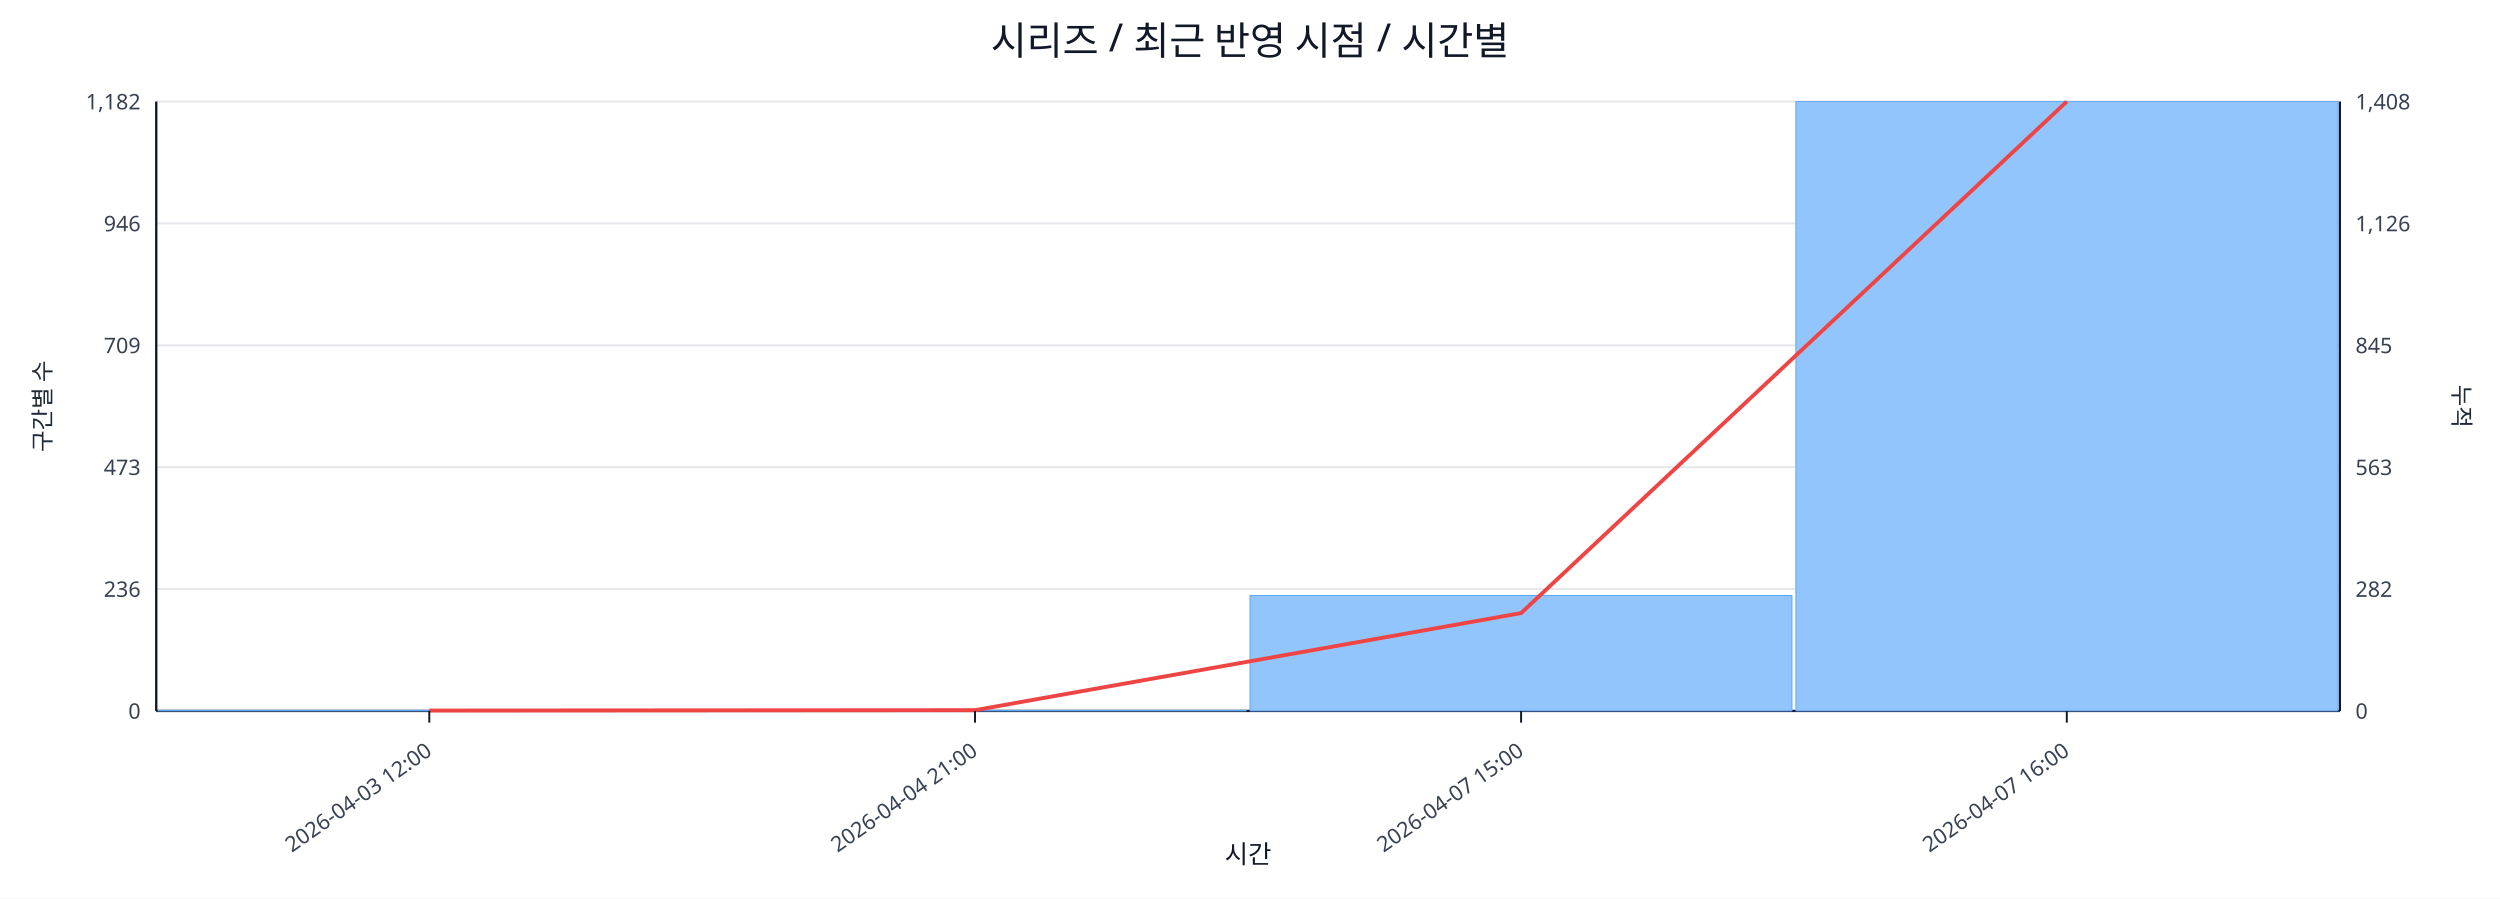
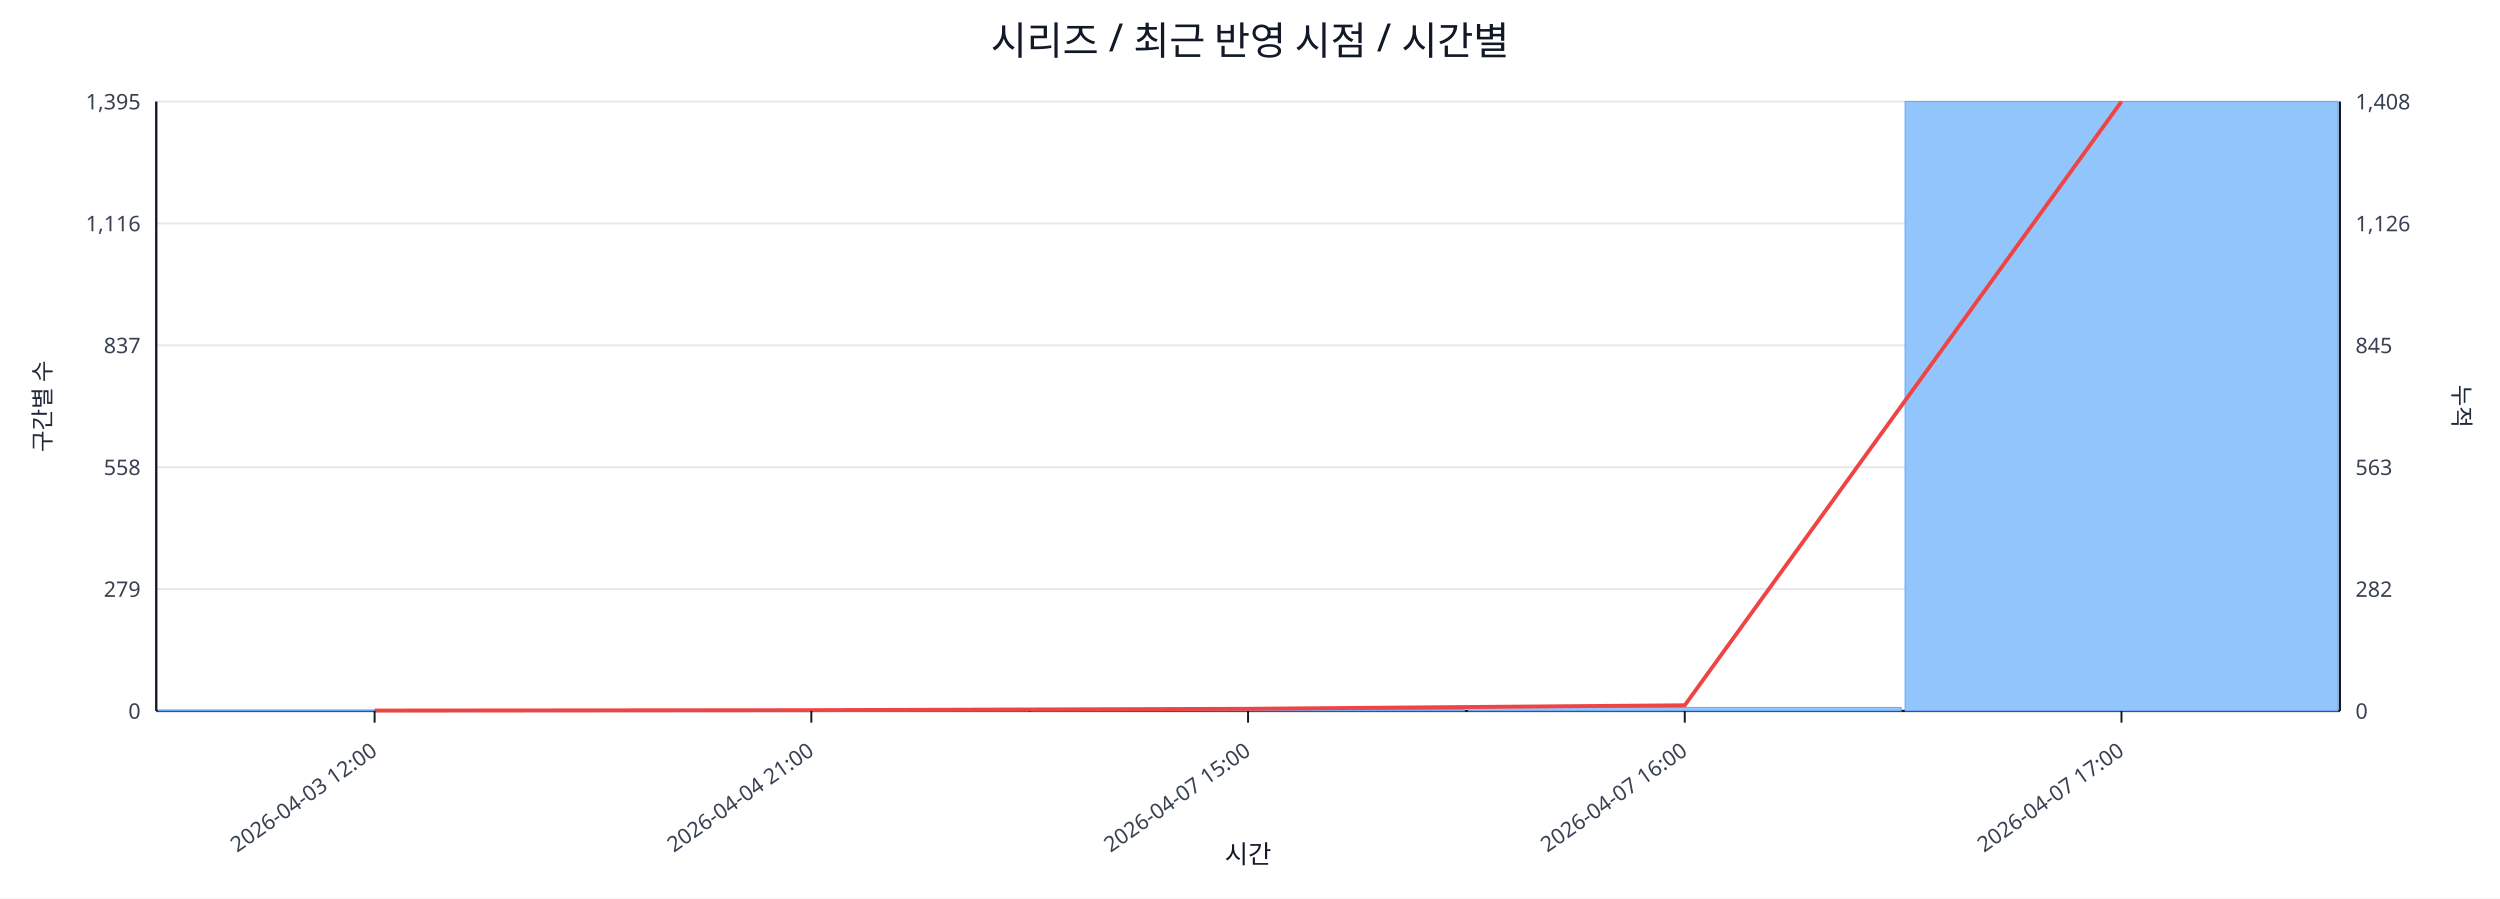
<svg xmlns="http://www.w3.org/2000/svg" width="1280" height="460" viewBox="0 0 1280 460">
  <rect x="0" y="0" width="100%" height="100%" fill="#ffffff" />
  <text x="640.0" y="28" font-size="20" text-anchor="middle" font-family="sans-serif" fill="#111827">시리즈 / 최근 반영 시점 / 시간별</text>
  <line x1="80.0" y1="52.0" x2="1198.0" y2="52.0" stroke="#e5e7eb" stroke-width="1" />
-   <text x="72.0" y="56.0" font-size="11" text-anchor="end" font-family="sans-serif" fill="#374151">1,182</text>
+   <text x="72.0" y="56.0" font-size="11" text-anchor="end" font-family="sans-serif" fill="#374151">1,395</text>
  <text x="1206.0" y="56.0" font-size="11" text-anchor="start" font-family="sans-serif" fill="#374151">1,408</text>
  <line x1="80.0" y1="114.4" x2="1198.0" y2="114.4" stroke="#e5e7eb" stroke-width="1" />
-   <text x="72.0" y="118.4" font-size="11" text-anchor="end" font-family="sans-serif" fill="#374151">946</text>
+   <text x="72.0" y="118.4" font-size="11" text-anchor="end" font-family="sans-serif" fill="#374151">1,116</text>
  <text x="1206.0" y="118.4" font-size="11" text-anchor="start" font-family="sans-serif" fill="#374151">1,126</text>
  <line x1="80.0" y1="176.8" x2="1198.0" y2="176.8" stroke="#e5e7eb" stroke-width="1" />
-   <text x="72.0" y="180.8" font-size="11" text-anchor="end" font-family="sans-serif" fill="#374151">709</text>
+   <text x="72.0" y="180.8" font-size="11" text-anchor="end" font-family="sans-serif" fill="#374151">837</text>
  <text x="1206.0" y="180.8" font-size="11" text-anchor="start" font-family="sans-serif" fill="#374151">845</text>
  <line x1="80.0" y1="239.2" x2="1198.0" y2="239.2" stroke="#e5e7eb" stroke-width="1" />
-   <text x="72.0" y="243.2" font-size="11" text-anchor="end" font-family="sans-serif" fill="#374151">473</text>
+   <text x="72.0" y="243.2" font-size="11" text-anchor="end" font-family="sans-serif" fill="#374151">558</text>
  <text x="1206.0" y="243.2" font-size="11" text-anchor="start" font-family="sans-serif" fill="#374151">563</text>
  <line x1="80.0" y1="301.6" x2="1198.0" y2="301.6" stroke="#e5e7eb" stroke-width="1" />
-   <text x="72.0" y="305.6" font-size="11" text-anchor="end" font-family="sans-serif" fill="#374151">236</text>
+   <text x="72.0" y="305.6" font-size="11" text-anchor="end" font-family="sans-serif" fill="#374151">279</text>
  <text x="1206.0" y="305.6" font-size="11" text-anchor="start" font-family="sans-serif" fill="#374151">282</text>
  <line x1="80.0" y1="364.0" x2="1198.0" y2="364.0" stroke="#e5e7eb" stroke-width="1" />
  <text x="72.0" y="368.0" font-size="11" text-anchor="end" font-family="sans-serif" fill="#374151">0</text>
  <text x="1206.0" y="368.0" font-size="11" text-anchor="start" font-family="sans-serif" fill="#374151">0</text>
  <line x1="80.0" y1="364.0" x2="1198.0" y2="364.0" stroke="#111827" stroke-width="1.2" />
  <line x1="80.0" y1="52.0" x2="80.0" y2="364.0" stroke="#111827" stroke-width="1.2" />
  <line x1="1198.0" y1="52.0" x2="1198.0" y2="364.0" stroke="#111827" stroke-width="1.2" />
-   <rect x="81.0" y="363.7" width="277.5" height="0.3" fill="#93c5fd" stroke="#60a5fa" stroke-width="0.5" />
-   <rect x="360.5" y="363.7" width="277.5" height="0.3" fill="#93c5fd" stroke="#60a5fa" stroke-width="0.5" />
-   <rect x="640.0" y="304.9" width="277.5" height="59.1" fill="#93c5fd" stroke="#60a5fa" stroke-width="0.5" />
-   <rect x="919.5" y="52.0" width="277.5" height="312.0" fill="#93c5fd" stroke="#60a5fa" stroke-width="0.5" />
-   <polyline fill="none" stroke="#ef4444" stroke-width="2" points="219.8,363.8 499.2,363.6 778.8,313.9 1058.2,52.0" />
-   <line x1="219.8" y1="364.0" x2="219.8" y2="370.0" stroke="#111827" stroke-width="1" />
-   <text x="221.8" y="386.0" font-size="11" text-anchor="end" transform="rotate(-35 221.8 386.0)" font-family="sans-serif" fill="#374151">2026-04-03 12:00</text>
-   <line x1="499.2" y1="364.0" x2="499.2" y2="370.0" stroke="#111827" stroke-width="1" />
-   <text x="501.2" y="386.0" font-size="11" text-anchor="end" transform="rotate(-35 501.2 386.0)" font-family="sans-serif" fill="#374151">2026-04-04 21:00</text>
-   <line x1="778.8" y1="364.0" x2="778.8" y2="370.0" stroke="#111827" stroke-width="1" />
-   <text x="780.8" y="386.0" font-size="11" text-anchor="end" transform="rotate(-35 780.8 386.0)" font-family="sans-serif" fill="#374151">2026-04-07 15:00</text>
-   <line x1="1058.2" y1="364.0" x2="1058.2" y2="370.0" stroke="#111827" stroke-width="1" />
-   <text x="1060.2" y="386.0" font-size="11" text-anchor="end" transform="rotate(-35 1060.2 386.0)" font-family="sans-serif" fill="#374151">2026-04-07 16:00</text>
+   <rect x="81.0" y="363.8" width="221.6" height="0.2" fill="#93c5fd" stroke="#60a5fa" stroke-width="0.5" />
+   <rect x="304.6" y="363.8" width="221.6" height="0.2" fill="#93c5fd" stroke="#60a5fa" stroke-width="0.5" />
+   <rect x="528.2" y="363.3" width="221.6" height="0.7" fill="#93c5fd" stroke="#60a5fa" stroke-width="0.5" />
+   <rect x="751.8" y="362.2" width="221.6" height="1.8" fill="#93c5fd" stroke="#60a5fa" stroke-width="0.5" />
+   <rect x="975.4" y="52.0" width="221.6" height="312.0" fill="#93c5fd" stroke="#60a5fa" stroke-width="0.5" />
+   <polyline fill="none" stroke="#ef4444" stroke-width="2" points="191.8,363.8 415.4,363.6 639.0,362.9 862.6,361.1 1086.2,52.0" />
+   <line x1="191.8" y1="364.0" x2="191.8" y2="370.0" stroke="#111827" stroke-width="1" />
+   <text x="193.8" y="386.0" font-size="11" text-anchor="end" transform="rotate(-35 193.8 386.0)" font-family="sans-serif" fill="#374151">2026-04-03 12:00</text>
+   <line x1="415.4" y1="364.0" x2="415.4" y2="370.0" stroke="#111827" stroke-width="1" />
+   <text x="417.4" y="386.0" font-size="11" text-anchor="end" transform="rotate(-35 417.4 386.0)" font-family="sans-serif" fill="#374151">2026-04-04 21:00</text>
+   <line x1="639.0" y1="364.0" x2="639.0" y2="370.0" stroke="#111827" stroke-width="1" />
+   <text x="641.0" y="386.0" font-size="11" text-anchor="end" transform="rotate(-35 641.0 386.0)" font-family="sans-serif" fill="#374151">2026-04-07 15:00</text>
+   <line x1="862.6" y1="364.0" x2="862.6" y2="370.0" stroke="#111827" stroke-width="1" />
+   <text x="864.6" y="386.0" font-size="11" text-anchor="end" transform="rotate(-35 864.6 386.0)" font-family="sans-serif" fill="#374151">2026-04-07 16:00</text>
+   <line x1="1086.2" y1="364.0" x2="1086.2" y2="370.0" stroke="#111827" stroke-width="1" />
+   <text x="1088.2" y="386.0" font-size="11" text-anchor="end" transform="rotate(-35 1088.2 386.0)" font-family="sans-serif" fill="#374151">2026-04-07 17:00</text>
  <text x="26" y="208.0" font-size="12" transform="rotate(-90 26 208.0)" text-anchor="middle" font-family="sans-serif" fill="#1f2937">구간별 수</text>
  <text x="1256.0" y="208.0" font-size="12" transform="rotate(90 1256.0 208.0)" text-anchor="middle" font-family="sans-serif" fill="#1f2937">누적</text>
  <text x="639.0" y="442.0" font-size="13" text-anchor="middle" font-family="sans-serif" fill="#111827">시간</text>
</svg>
